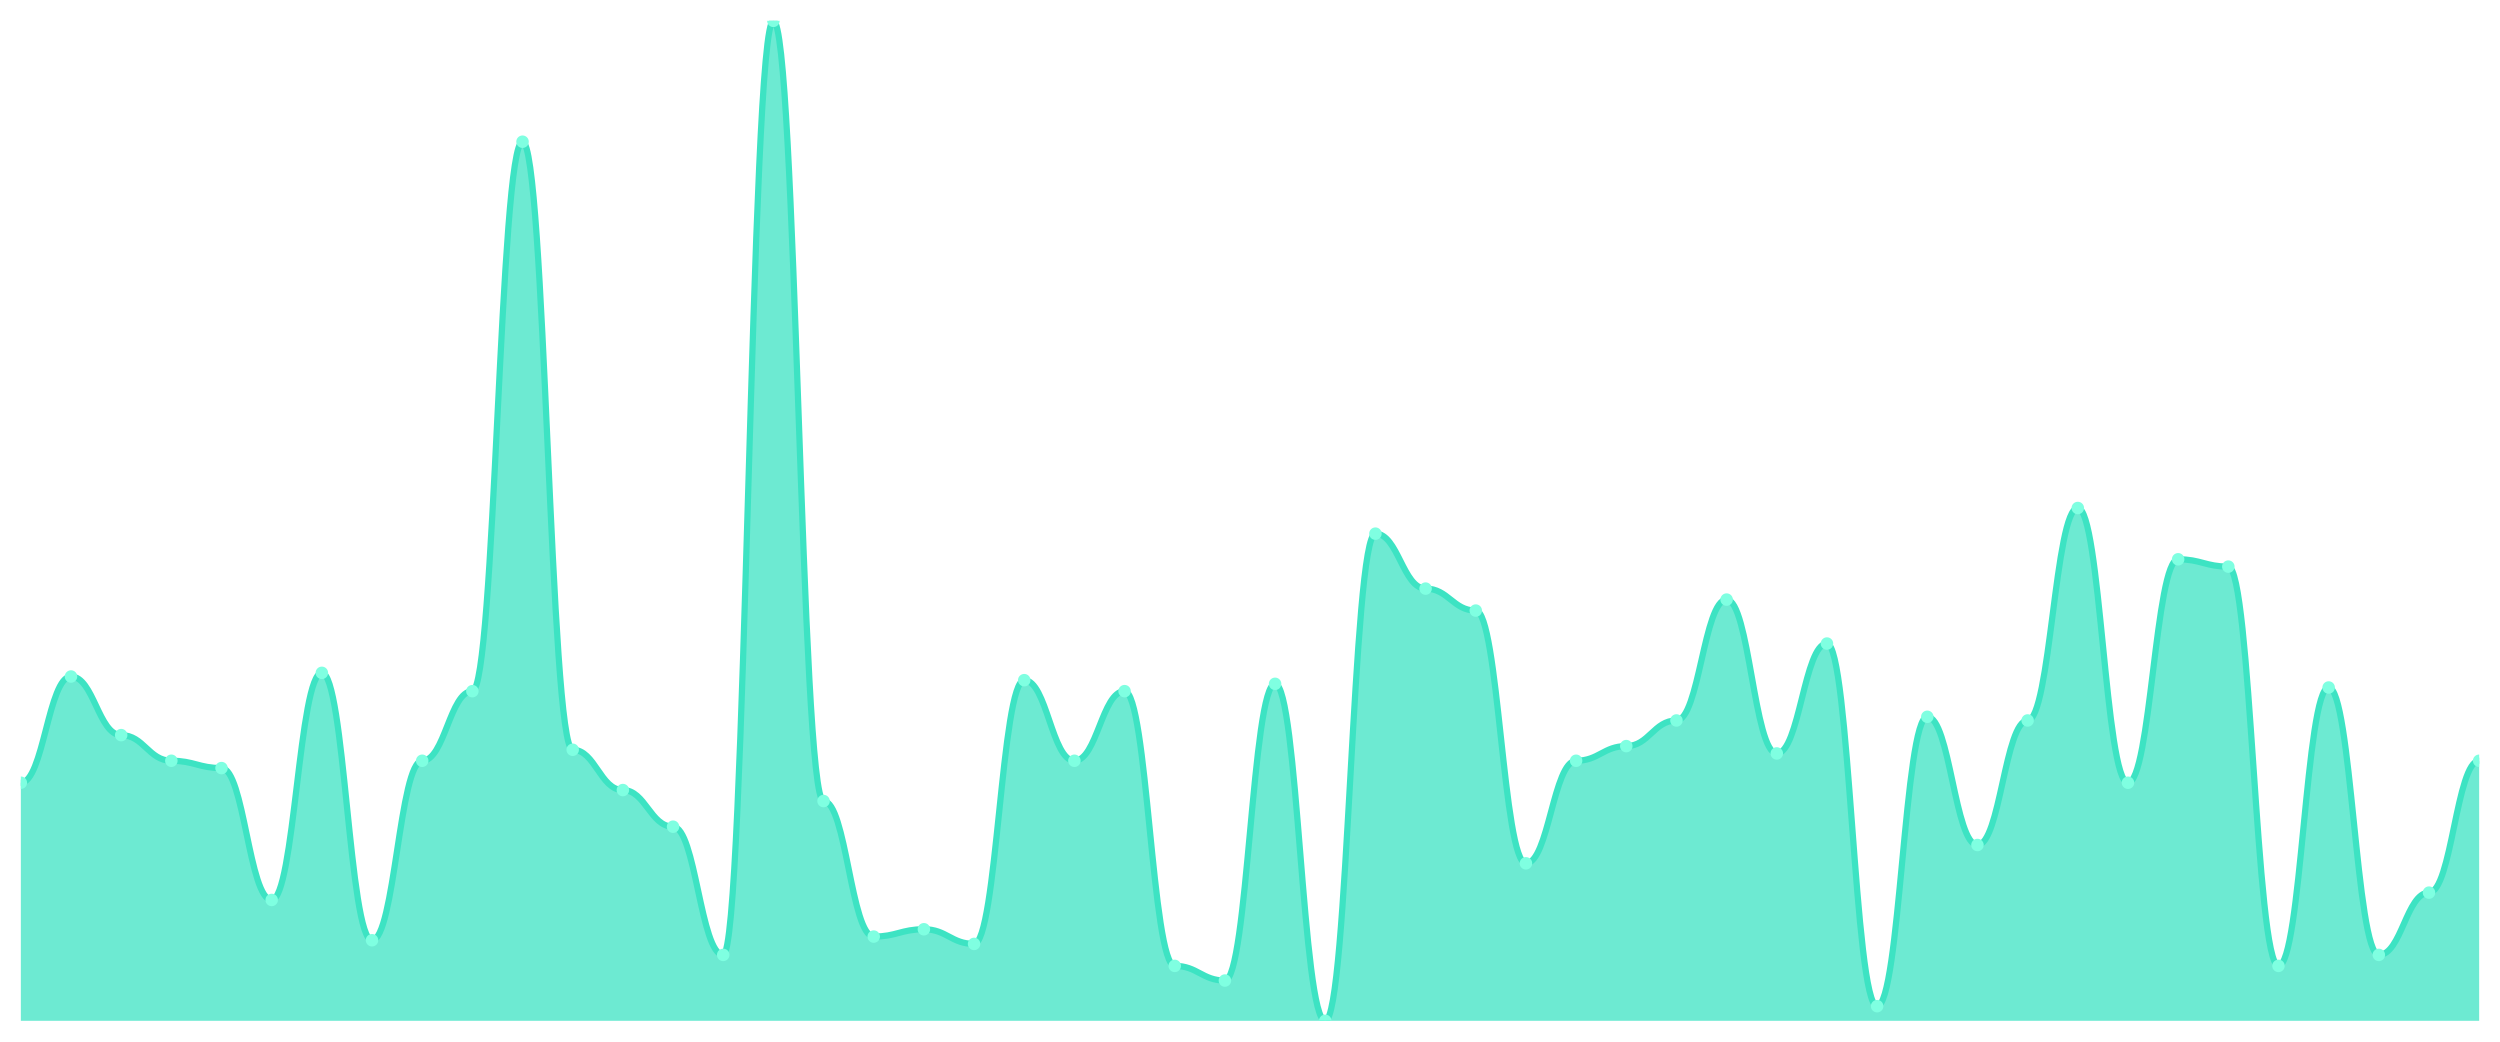
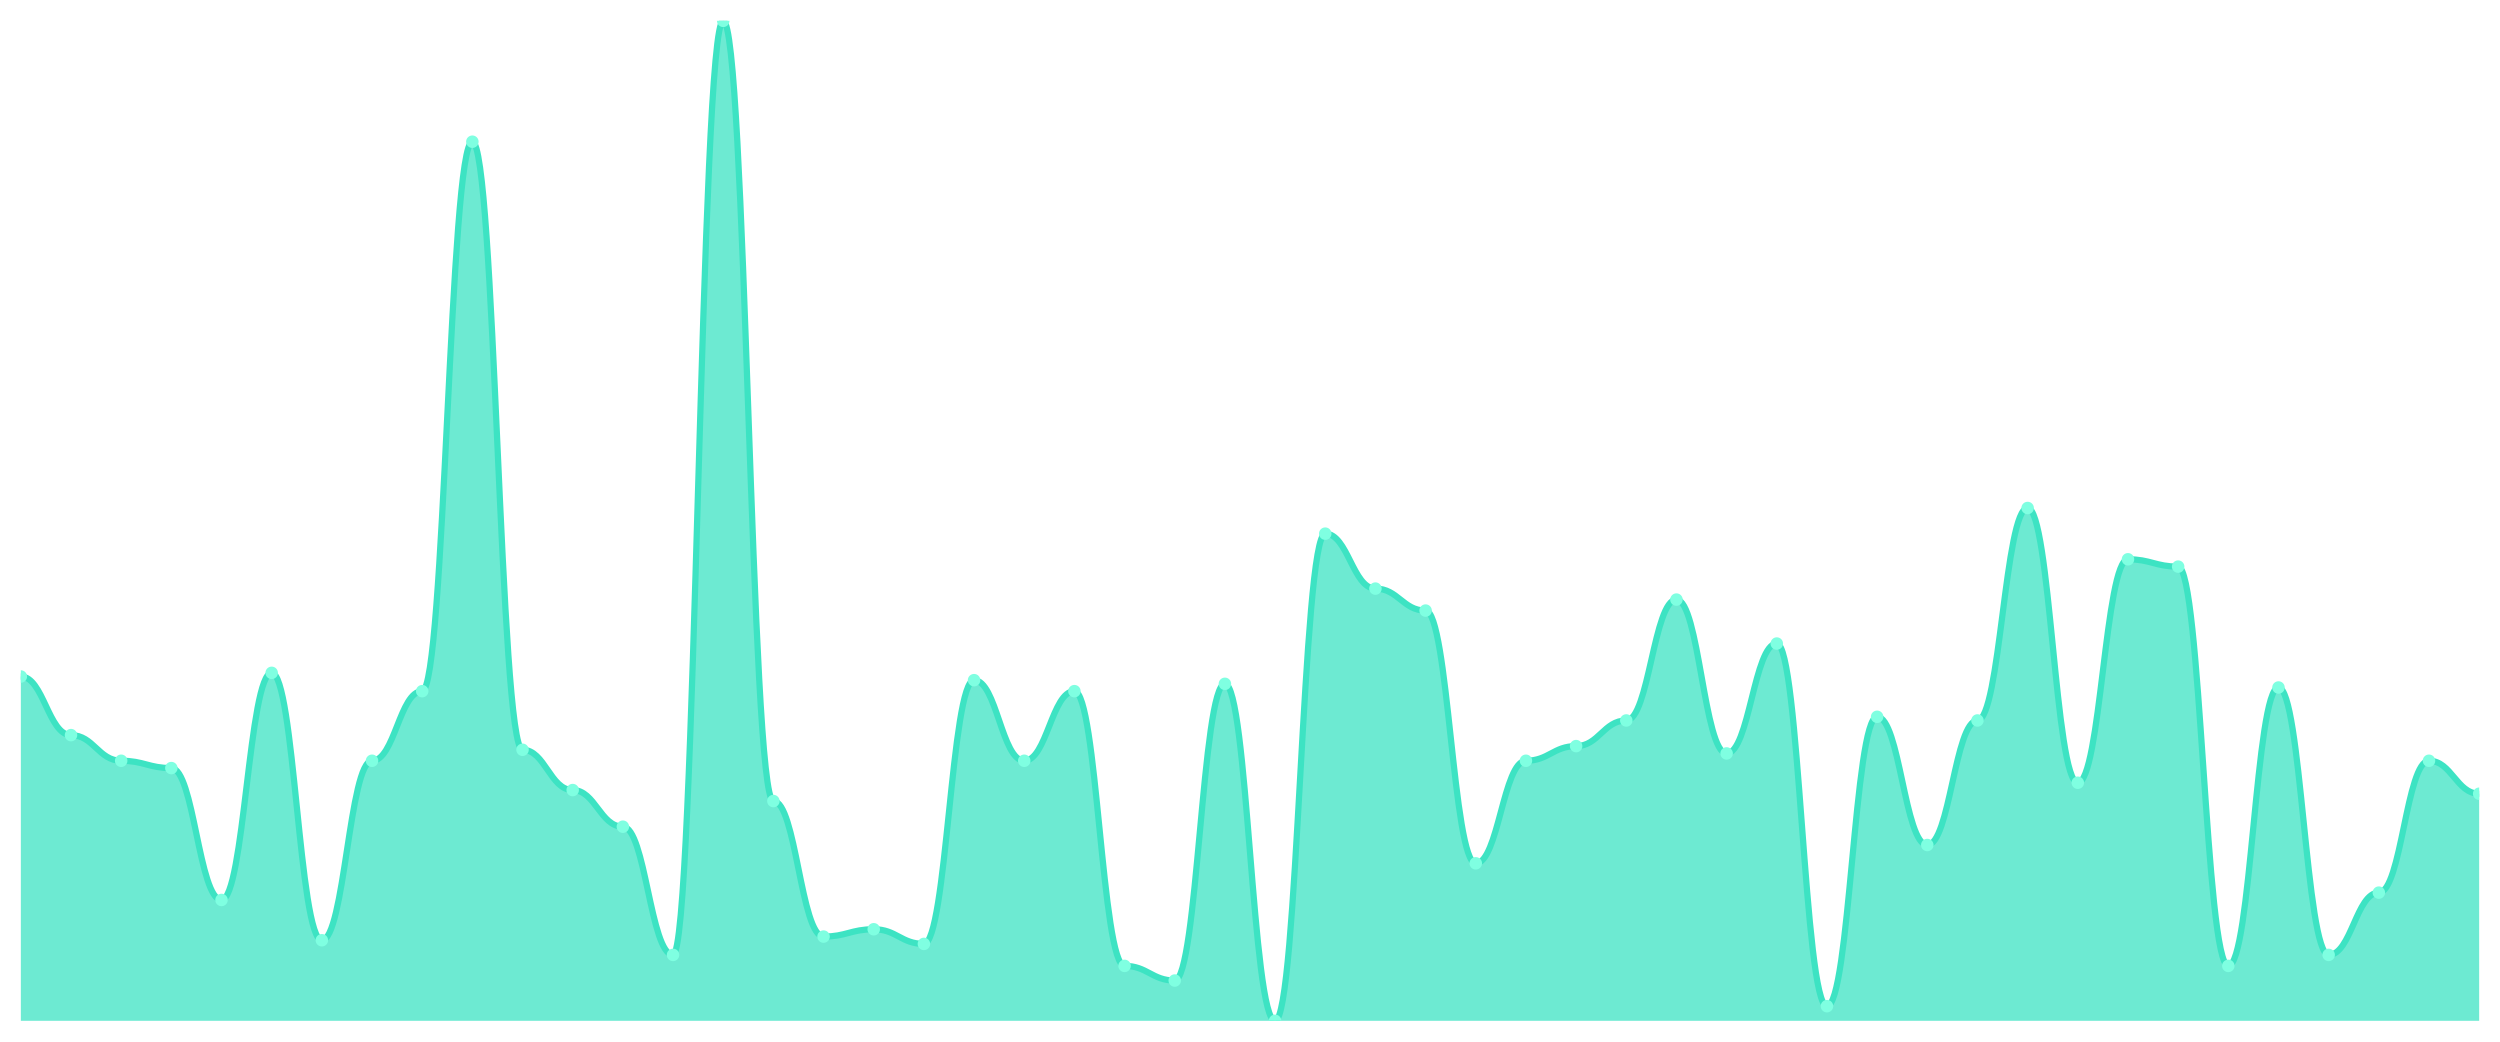
<svg xmlns="http://www.w3.org/2000/svg" viewBox="0 0 1200 500" width="1200" height="500">
  <defs>
    <clipPath id="c">
      <rect x="10" y="10" width="1180" height="480" />
    </clipPath>
  </defs>
  <rect width="1200" height="500" fill="none" />
  <g clip-path="url(#c)">
-     <path d="M 10,490 L 10,375.714 C 20.837,375.714 23.245,324.725 34.082,324.725 C 44.918,324.725 47.327,352.857 58.163,352.857 C 69,352.857 71.408,365.165 82.245,365.165 C 93.082,365.165 95.49,368.681 106.327,368.681 C 117.163,368.681 119.571,431.978 130.408,431.978 C 141.245,431.978 143.653,322.967 154.49,322.967 C 165.327,322.967 167.735,451.319 178.571,451.319 C 189.408,451.319 191.816,365.165 202.653,365.165 C 213.49,365.165 215.898,331.758 226.735,331.758 C 237.571,331.758 239.98,68.022 250.816,68.022 C 261.653,68.022 264.061,359.89 274.898,359.89 C 285.735,359.89 288.143,379.231 298.98,379.231 C 309.816,379.231 312.224,396.813 323.061,396.813 C 333.898,396.813 336.306,458.352 347.143,458.352 C 357.98,458.352 360.388,10 371.224,10 C 382.061,10 384.469,384.505 395.306,384.505 C 406.143,384.505 408.551,449.56 419.388,449.56 C 430.224,449.56 432.633,446.044 443.469,446.044 C 454.306,446.044 456.714,453.077 467.551,453.077 C 478.388,453.077 480.796,326.484 491.633,326.484 C 502.469,326.484 504.878,365.165 515.714,365.165 C 526.551,365.165 528.959,331.758 539.796,331.758 C 550.633,331.758 553.041,463.626 563.878,463.626 C 574.714,463.626 577.122,470.659 587.959,470.659 C 598.796,470.659 601.204,328.242 612.041,328.242 C 622.878,328.242 625.286,490 636.122,490 C 646.959,490 649.367,256.154 660.204,256.154 C 671.041,256.154 673.449,282.527 684.286,282.527 C 695.122,282.527 697.531,293.077 708.367,293.077 C 719.204,293.077 721.612,414.396 732.449,414.396 C 743.286,414.396 745.694,365.165 756.531,365.165 C 767.367,365.165 769.776,358.132 780.612,358.132 C 791.449,358.132 793.857,345.824 804.694,345.824 C 815.531,345.824 817.939,287.802 828.776,287.802 C 839.612,287.802 842.02,361.648 852.857,361.648 C 863.694,361.648 866.102,308.901 876.939,308.901 C 887.776,308.901 890.184,482.967 901.02,482.967 C 911.857,482.967 914.265,344.066 925.102,344.066 C 935.939,344.066 938.347,405.604 949.184,405.604 C 960.02,405.604 962.429,345.824 973.265,345.824 C 984.102,345.824 986.51,243.846 997.347,243.846 C 1008.184,243.846 1010.592,375.714 1021.429,375.714 C 1032.265,375.714 1034.673,268.462 1045.51,268.462 C 1056.347,268.462 1058.755,271.978 1069.592,271.978 C 1080.429,271.978 1082.837,463.626 1093.673,463.626 C 1104.51,463.626 1106.918,330 1117.755,330 C 1128.592,330 1131,458.352 1141.837,458.352 C 1152.673,458.352 1155.082,428.462 1165.918,428.462 C 1176.755,428.462 1179.163,365.165 1190,365.165 L 1190,490 Z" fill="rgba(61,227,195,0.75)" />
-     <path d="M 10,375.714 C 20.837,375.714 23.245,324.725 34.082,324.725 C 44.918,324.725 47.327,352.857 58.163,352.857 C 69,352.857 71.408,365.165 82.245,365.165 C 93.082,365.165 95.49,368.681 106.327,368.681 C 117.163,368.681 119.571,431.978 130.408,431.978 C 141.245,431.978 143.653,322.967 154.49,322.967 C 165.327,322.967 167.735,451.319 178.571,451.319 C 189.408,451.319 191.816,365.165 202.653,365.165 C 213.49,365.165 215.898,331.758 226.735,331.758 C 237.571,331.758 239.98,68.022 250.816,68.022 C 261.653,68.022 264.061,359.89 274.898,359.89 C 285.735,359.89 288.143,379.231 298.98,379.231 C 309.816,379.231 312.224,396.813 323.061,396.813 C 333.898,396.813 336.306,458.352 347.143,458.352 C 357.98,458.352 360.388,10 371.224,10 C 382.061,10 384.469,384.505 395.306,384.505 C 406.143,384.505 408.551,449.56 419.388,449.56 C 430.224,449.56 432.633,446.044 443.469,446.044 C 454.306,446.044 456.714,453.077 467.551,453.077 C 478.388,453.077 480.796,326.484 491.633,326.484 C 502.469,326.484 504.878,365.165 515.714,365.165 C 526.551,365.165 528.959,331.758 539.796,331.758 C 550.633,331.758 553.041,463.626 563.878,463.626 C 574.714,463.626 577.122,470.659 587.959,470.659 C 598.796,470.659 601.204,328.242 612.041,328.242 C 622.878,328.242 625.286,490 636.122,490 C 646.959,490 649.367,256.154 660.204,256.154 C 671.041,256.154 673.449,282.527 684.286,282.527 C 695.122,282.527 697.531,293.077 708.367,293.077 C 719.204,293.077 721.612,414.396 732.449,414.396 C 743.286,414.396 745.694,365.165 756.531,365.165 C 767.367,365.165 769.776,358.132 780.612,358.132 C 791.449,358.132 793.857,345.824 804.694,345.824 C 815.531,345.824 817.939,287.802 828.776,287.802 C 839.612,287.802 842.02,361.648 852.857,361.648 C 863.694,361.648 866.102,308.901 876.939,308.901 C 887.776,308.901 890.184,482.967 901.02,482.967 C 911.857,482.967 914.265,344.066 925.102,344.066 C 935.939,344.066 938.347,405.604 949.184,405.604 C 960.02,405.604 962.429,345.824 973.265,345.824 C 984.102,345.824 986.51,243.846 997.347,243.846 C 1008.184,243.846 1010.592,375.714 1021.429,375.714 C 1032.265,375.714 1034.673,268.462 1045.51,268.462 C 1056.347,268.462 1058.755,271.978 1069.592,271.978 C 1080.429,271.978 1082.837,463.626 1093.673,463.626 C 1104.51,463.626 1106.918,330 1117.755,330 C 1128.592,330 1131,458.352 1141.837,458.352 C 1152.673,458.352 1155.082,428.462 1165.918,428.462 C 1176.755,428.462 1179.163,365.165 1190,365.165" fill="none" stroke="#3de3c3" stroke-width="3" stroke-linecap="round" stroke-linejoin="round" />
-     <circle cx="10" cy="375.714" r="3" fill="#7fffe1" />
-     <circle cx="34.082" cy="324.725" r="3" fill="#7fffe1" />
-     <circle cx="58.163" cy="352.857" r="3" fill="#7fffe1" />
-     <circle cx="82.245" cy="365.165" r="3" fill="#7fffe1" />
-     <circle cx="106.327" cy="368.681" r="3" fill="#7fffe1" />
-     <circle cx="130.408" cy="431.978" r="3" fill="#7fffe1" />
-     <circle cx="154.49" cy="322.967" r="3" fill="#7fffe1" />
-     <circle cx="178.571" cy="451.319" r="3" fill="#7fffe1" />
-     <circle cx="202.653" cy="365.165" r="3" fill="#7fffe1" />
-     <circle cx="226.735" cy="331.758" r="3" fill="#7fffe1" />
-     <circle cx="250.816" cy="68.022" r="3" fill="#7fffe1" />
-     <circle cx="274.898" cy="359.89" r="3" fill="#7fffe1" />
-     <circle cx="298.98" cy="379.231" r="3" fill="#7fffe1" />
-     <circle cx="323.061" cy="396.813" r="3" fill="#7fffe1" />
-     <circle cx="347.143" cy="458.352" r="3" fill="#7fffe1" />
-     <circle cx="371.224" cy="10" r="3" fill="#7fffe1" />
-     <circle cx="395.306" cy="384.505" r="3" fill="#7fffe1" />
-     <circle cx="419.388" cy="449.56" r="3" fill="#7fffe1" />
-     <circle cx="443.469" cy="446.044" r="3" fill="#7fffe1" />
-     <circle cx="467.551" cy="453.077" r="3" fill="#7fffe1" />
-     <circle cx="491.633" cy="326.484" r="3" fill="#7fffe1" />
-     <circle cx="515.714" cy="365.165" r="3" fill="#7fffe1" />
-     <circle cx="539.796" cy="331.758" r="3" fill="#7fffe1" />
-     <circle cx="563.878" cy="463.626" r="3" fill="#7fffe1" />
-     <circle cx="587.959" cy="470.659" r="3" fill="#7fffe1" />
-     <circle cx="612.041" cy="328.242" r="3" fill="#7fffe1" />
-     <circle cx="636.122" cy="490" r="3" fill="#7fffe1" />
-     <circle cx="660.204" cy="256.154" r="3" fill="#7fffe1" />
-     <circle cx="684.286" cy="282.527" r="3" fill="#7fffe1" />
-     <circle cx="708.367" cy="293.077" r="3" fill="#7fffe1" />
-     <circle cx="732.449" cy="414.396" r="3" fill="#7fffe1" />
-     <circle cx="756.531" cy="365.165" r="3" fill="#7fffe1" />
-     <circle cx="780.612" cy="358.132" r="3" fill="#7fffe1" />
-     <circle cx="804.694" cy="345.824" r="3" fill="#7fffe1" />
-     <circle cx="828.776" cy="287.802" r="3" fill="#7fffe1" />
-     <circle cx="852.857" cy="361.648" r="3" fill="#7fffe1" />
-     <circle cx="876.939" cy="308.901" r="3" fill="#7fffe1" />
-     <circle cx="901.02" cy="482.967" r="3" fill="#7fffe1" />
-     <circle cx="925.102" cy="344.066" r="3" fill="#7fffe1" />
-     <circle cx="949.184" cy="405.604" r="3" fill="#7fffe1" />
-     <circle cx="973.265" cy="345.824" r="3" fill="#7fffe1" />
-     <circle cx="997.347" cy="243.846" r="3" fill="#7fffe1" />
-     <circle cx="1021.429" cy="375.714" r="3" fill="#7fffe1" />
-     <circle cx="1045.51" cy="268.462" r="3" fill="#7fffe1" />
-     <circle cx="1069.592" cy="271.978" r="3" fill="#7fffe1" />
-     <circle cx="1093.673" cy="463.626" r="3" fill="#7fffe1" />
-     <circle cx="1117.755" cy="330" r="3" fill="#7fffe1" />
-     <circle cx="1141.837" cy="458.352" r="3" fill="#7fffe1" />
-     <circle cx="1165.918" cy="428.462" r="3" fill="#7fffe1" />
-     <circle cx="1190" cy="365.165" r="3" fill="#7fffe1" />
+     <path d="M 10,490 L 10,324.725 C 20.837,324.725 23.245,352.857 34.082,352.857 C 44.918,352.857 47.327,365.165 58.163,365.165 C 69,365.165 71.408,368.681 82.245,368.681 C 93.082,368.681 95.49,431.978 106.327,431.978 C 117.163,431.978 119.571,322.967 130.408,322.967 C 141.245,322.967 143.653,451.319 154.49,451.319 C 165.327,451.319 167.735,365.165 178.571,365.165 C 189.408,365.165 191.816,331.758 202.653,331.758 C 213.49,331.758 215.898,68.022 226.735,68.022 C 237.571,68.022 239.98,359.89 250.816,359.89 C 261.653,359.89 264.061,379.231 274.898,379.231 C 285.735,379.231 288.143,396.813 298.98,396.813 C 309.816,396.813 312.224,458.352 323.061,458.352 C 333.898,458.352 336.306,10 347.143,10 C 357.98,10 360.388,384.505 371.224,384.505 C 382.061,384.505 384.469,449.56 395.306,449.56 C 406.143,449.56 408.551,446.044 419.388,446.044 C 430.224,446.044 432.633,453.077 443.469,453.077 C 454.306,453.077 456.714,326.484 467.551,326.484 C 478.388,326.484 480.796,365.165 491.633,365.165 C 502.469,365.165 504.878,331.758 515.714,331.758 C 526.551,331.758 528.959,463.626 539.796,463.626 C 550.633,463.626 553.041,470.659 563.878,470.659 C 574.714,470.659 577.122,328.242 587.959,328.242 C 598.796,328.242 601.204,490 612.041,490 C 622.878,490 625.286,256.154 636.122,256.154 C 646.959,256.154 649.367,282.527 660.204,282.527 C 671.041,282.527 673.449,293.077 684.286,293.077 C 695.122,293.077 697.531,414.396 708.367,414.396 C 719.204,414.396 721.612,365.165 732.449,365.165 C 743.286,365.165 745.694,358.132 756.531,358.132 C 767.367,358.132 769.776,345.824 780.612,345.824 C 791.449,345.824 793.857,287.802 804.694,287.802 C 815.531,287.802 817.939,361.648 828.776,361.648 C 839.612,361.648 842.02,308.901 852.857,308.901 C 863.694,308.901 866.102,482.967 876.939,482.967 C 887.776,482.967 890.184,344.066 901.02,344.066 C 911.857,344.066 914.265,405.604 925.102,405.604 C 935.939,405.604 938.347,345.824 949.184,345.824 C 960.02,345.824 962.429,243.846 973.265,243.846 C 984.102,243.846 986.51,375.714 997.347,375.714 C 1008.184,375.714 1010.592,268.462 1021.429,268.462 C 1032.265,268.462 1034.673,271.978 1045.51,271.978 C 1056.347,271.978 1058.755,463.626 1069.592,463.626 C 1080.429,463.626 1082.837,330 1093.673,330 C 1104.51,330 1106.918,458.352 1117.755,458.352 C 1128.592,458.352 1131,428.462 1141.837,428.462 C 1152.673,428.462 1155.082,365.165 1165.918,365.165 C 1176.755,365.165 1179.163,380.989 1190,380.989 L 1190,490 Z" fill="rgba(61,227,195,0.75)" />
+     <path d="M 10,324.725 C 20.837,324.725 23.245,352.857 34.082,352.857 C 44.918,352.857 47.327,365.165 58.163,365.165 C 69,365.165 71.408,368.681 82.245,368.681 C 93.082,368.681 95.49,431.978 106.327,431.978 C 117.163,431.978 119.571,322.967 130.408,322.967 C 141.245,322.967 143.653,451.319 154.49,451.319 C 165.327,451.319 167.735,365.165 178.571,365.165 C 189.408,365.165 191.816,331.758 202.653,331.758 C 213.49,331.758 215.898,68.022 226.735,68.022 C 237.571,68.022 239.98,359.89 250.816,359.89 C 261.653,359.89 264.061,379.231 274.898,379.231 C 285.735,379.231 288.143,396.813 298.98,396.813 C 309.816,396.813 312.224,458.352 323.061,458.352 C 333.898,458.352 336.306,10 347.143,10 C 357.98,10 360.388,384.505 371.224,384.505 C 382.061,384.505 384.469,449.56 395.306,449.56 C 406.143,449.56 408.551,446.044 419.388,446.044 C 430.224,446.044 432.633,453.077 443.469,453.077 C 454.306,453.077 456.714,326.484 467.551,326.484 C 478.388,326.484 480.796,365.165 491.633,365.165 C 502.469,365.165 504.878,331.758 515.714,331.758 C 526.551,331.758 528.959,463.626 539.796,463.626 C 550.633,463.626 553.041,470.659 563.878,470.659 C 574.714,470.659 577.122,328.242 587.959,328.242 C 598.796,328.242 601.204,490 612.041,490 C 622.878,490 625.286,256.154 636.122,256.154 C 646.959,256.154 649.367,282.527 660.204,282.527 C 671.041,282.527 673.449,293.077 684.286,293.077 C 695.122,293.077 697.531,414.396 708.367,414.396 C 719.204,414.396 721.612,365.165 732.449,365.165 C 743.286,365.165 745.694,358.132 756.531,358.132 C 767.367,358.132 769.776,345.824 780.612,345.824 C 791.449,345.824 793.857,287.802 804.694,287.802 C 815.531,287.802 817.939,361.648 828.776,361.648 C 839.612,361.648 842.02,308.901 852.857,308.901 C 863.694,308.901 866.102,482.967 876.939,482.967 C 887.776,482.967 890.184,344.066 901.02,344.066 C 911.857,344.066 914.265,405.604 925.102,405.604 C 935.939,405.604 938.347,345.824 949.184,345.824 C 960.02,345.824 962.429,243.846 973.265,243.846 C 984.102,243.846 986.51,375.714 997.347,375.714 C 1008.184,375.714 1010.592,268.462 1021.429,268.462 C 1032.265,268.462 1034.673,271.978 1045.51,271.978 C 1056.347,271.978 1058.755,463.626 1069.592,463.626 C 1080.429,463.626 1082.837,330 1093.673,330 C 1104.51,330 1106.918,458.352 1117.755,458.352 C 1128.592,458.352 1131,428.462 1141.837,428.462 C 1152.673,428.462 1155.082,365.165 1165.918,365.165 C 1176.755,365.165 1179.163,380.989 1190,380.989" fill="none" stroke="#3de3c3" stroke-width="3" stroke-linecap="round" stroke-linejoin="round" />
+     <circle cx="10" cy="324.725" r="3" fill="#7fffe1" />
+     <circle cx="34.082" cy="352.857" r="3" fill="#7fffe1" />
+     <circle cx="58.163" cy="365.165" r="3" fill="#7fffe1" />
+     <circle cx="82.245" cy="368.681" r="3" fill="#7fffe1" />
+     <circle cx="106.327" cy="431.978" r="3" fill="#7fffe1" />
+     <circle cx="130.408" cy="322.967" r="3" fill="#7fffe1" />
+     <circle cx="154.49" cy="451.319" r="3" fill="#7fffe1" />
+     <circle cx="178.571" cy="365.165" r="3" fill="#7fffe1" />
+     <circle cx="202.653" cy="331.758" r="3" fill="#7fffe1" />
+     <circle cx="226.735" cy="68.022" r="3" fill="#7fffe1" />
+     <circle cx="250.816" cy="359.89" r="3" fill="#7fffe1" />
+     <circle cx="274.898" cy="379.231" r="3" fill="#7fffe1" />
+     <circle cx="298.98" cy="396.813" r="3" fill="#7fffe1" />
+     <circle cx="323.061" cy="458.352" r="3" fill="#7fffe1" />
+     <circle cx="347.143" cy="10" r="3" fill="#7fffe1" />
+     <circle cx="371.224" cy="384.505" r="3" fill="#7fffe1" />
+     <circle cx="395.306" cy="449.56" r="3" fill="#7fffe1" />
+     <circle cx="419.388" cy="446.044" r="3" fill="#7fffe1" />
+     <circle cx="443.469" cy="453.077" r="3" fill="#7fffe1" />
+     <circle cx="467.551" cy="326.484" r="3" fill="#7fffe1" />
+     <circle cx="491.633" cy="365.165" r="3" fill="#7fffe1" />
+     <circle cx="515.714" cy="331.758" r="3" fill="#7fffe1" />
+     <circle cx="539.796" cy="463.626" r="3" fill="#7fffe1" />
+     <circle cx="563.878" cy="470.659" r="3" fill="#7fffe1" />
+     <circle cx="587.959" cy="328.242" r="3" fill="#7fffe1" />
+     <circle cx="612.041" cy="490" r="3" fill="#7fffe1" />
+     <circle cx="636.122" cy="256.154" r="3" fill="#7fffe1" />
+     <circle cx="660.204" cy="282.527" r="3" fill="#7fffe1" />
+     <circle cx="684.286" cy="293.077" r="3" fill="#7fffe1" />
+     <circle cx="708.367" cy="414.396" r="3" fill="#7fffe1" />
+     <circle cx="732.449" cy="365.165" r="3" fill="#7fffe1" />
+     <circle cx="756.531" cy="358.132" r="3" fill="#7fffe1" />
+     <circle cx="780.612" cy="345.824" r="3" fill="#7fffe1" />
+     <circle cx="804.694" cy="287.802" r="3" fill="#7fffe1" />
+     <circle cx="828.776" cy="361.648" r="3" fill="#7fffe1" />
+     <circle cx="852.857" cy="308.901" r="3" fill="#7fffe1" />
+     <circle cx="876.939" cy="482.967" r="3" fill="#7fffe1" />
+     <circle cx="901.02" cy="344.066" r="3" fill="#7fffe1" />
+     <circle cx="925.102" cy="405.604" r="3" fill="#7fffe1" />
+     <circle cx="949.184" cy="345.824" r="3" fill="#7fffe1" />
+     <circle cx="973.265" cy="243.846" r="3" fill="#7fffe1" />
+     <circle cx="997.347" cy="375.714" r="3" fill="#7fffe1" />
+     <circle cx="1021.429" cy="268.462" r="3" fill="#7fffe1" />
+     <circle cx="1045.51" cy="271.978" r="3" fill="#7fffe1" />
+     <circle cx="1069.592" cy="463.626" r="3" fill="#7fffe1" />
+     <circle cx="1093.673" cy="330" r="3" fill="#7fffe1" />
+     <circle cx="1117.755" cy="458.352" r="3" fill="#7fffe1" />
+     <circle cx="1141.837" cy="428.462" r="3" fill="#7fffe1" />
+     <circle cx="1165.918" cy="365.165" r="3" fill="#7fffe1" />
+     <circle cx="1190" cy="380.989" r="3" fill="#7fffe1" />
  </g>
</svg>
